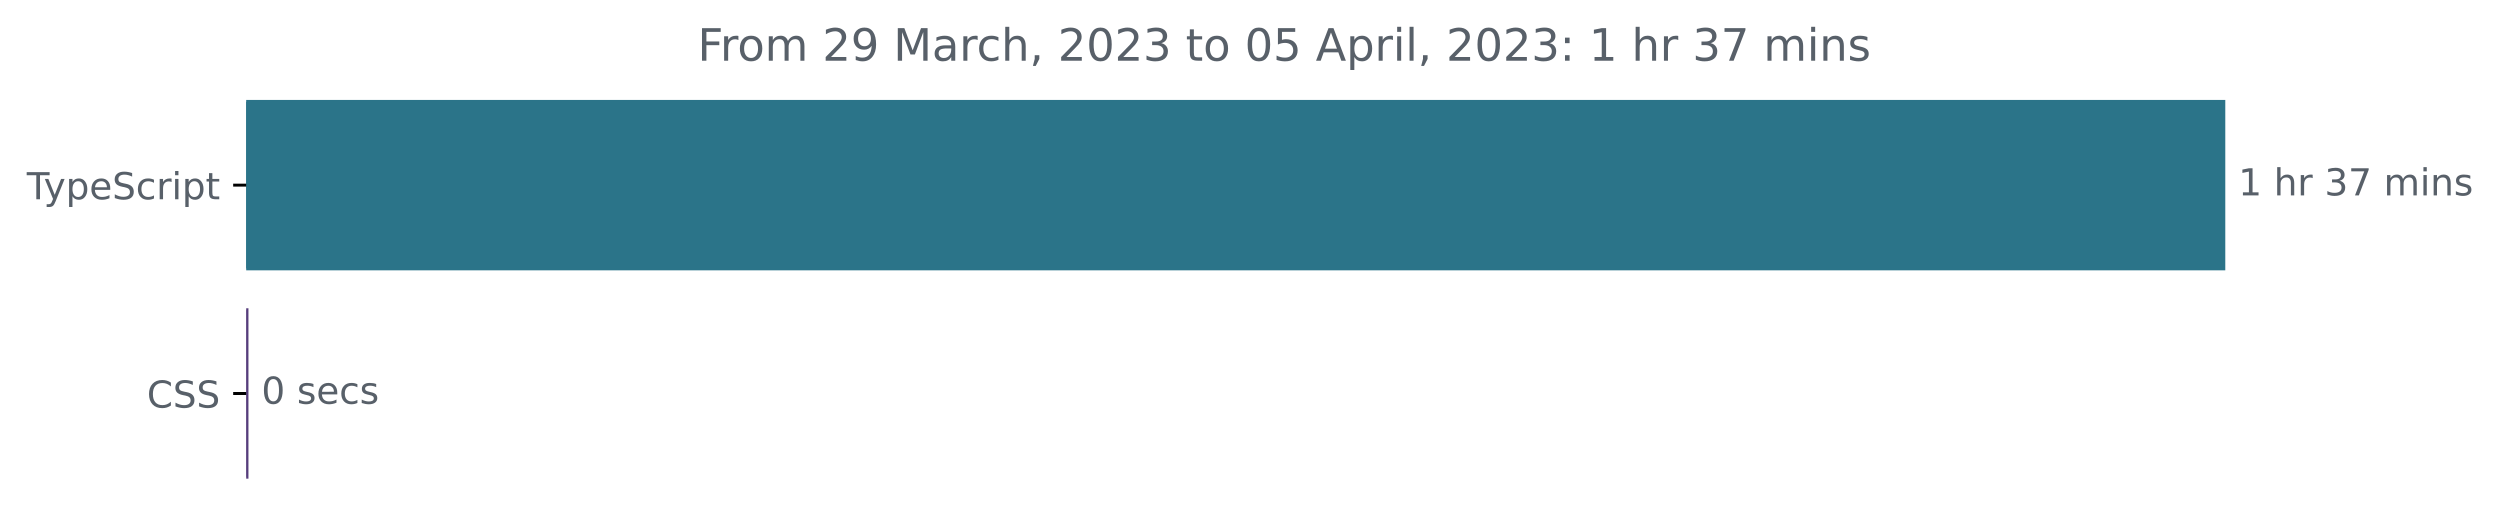
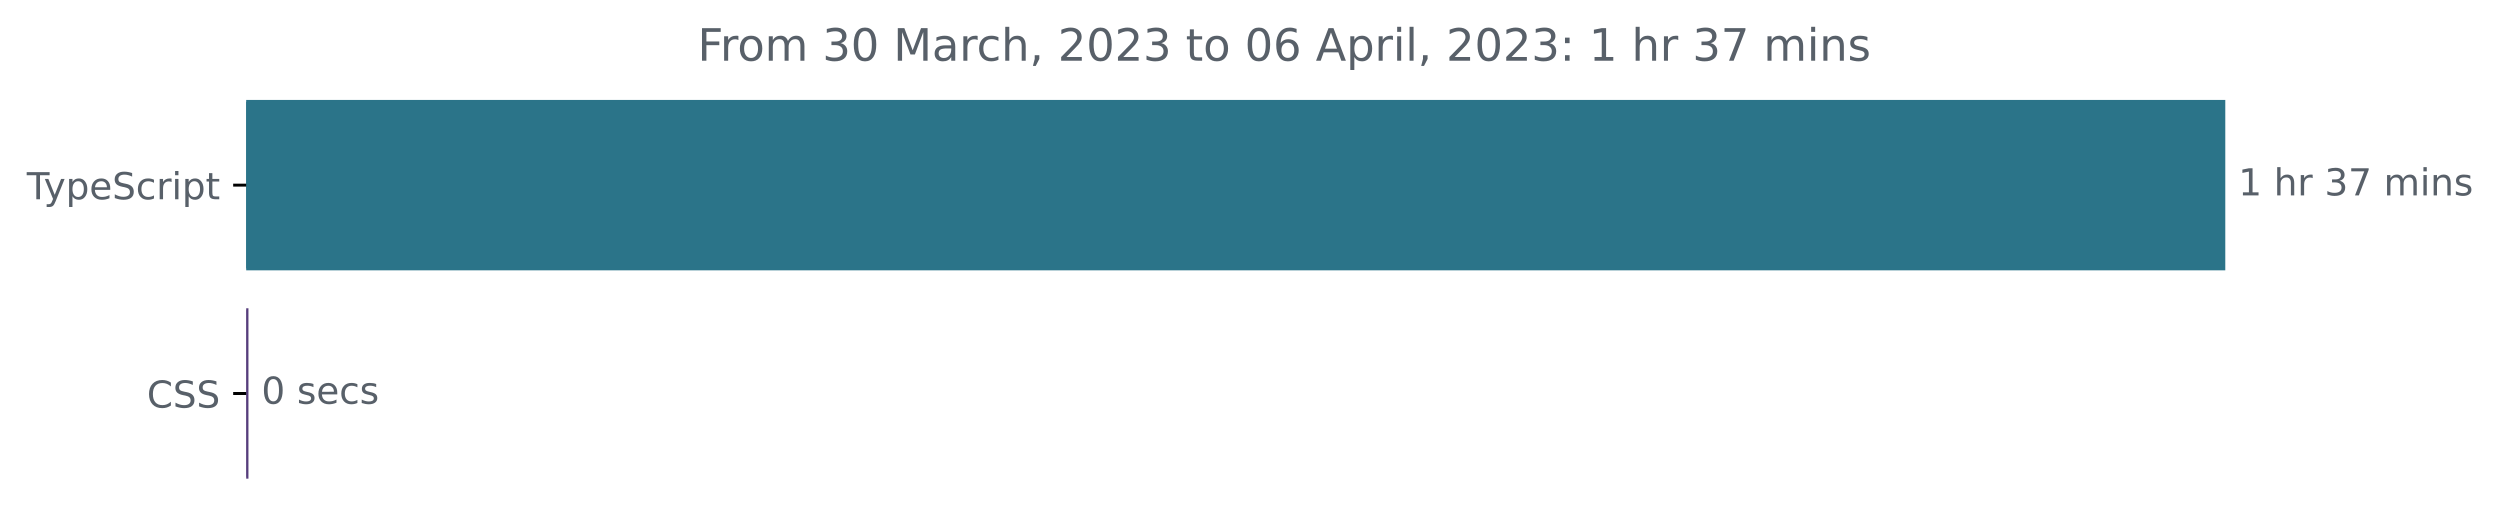
<svg xmlns="http://www.w3.org/2000/svg" xmlns:xlink="http://www.w3.org/1999/xlink" width="671.935pt" height="140.398pt" viewBox="0 0 671.935 140.398" version="1.1">
  <defs>
    <style type="text/css">*{stroke-linejoin: round; stroke-linecap: butt}</style>
  </defs>
  <g id="figure_1">
    <g id="patch_1">
      <path d="M -0 140.398  L 671.935 140.398  L 671.935 0  L -0 0  L -0 140.398  z " style="fill: none" />
    </g>
    <g id="axes_1">
      <g id="patch_2">
-         <path d="M 66.17 27.358  L 597.599 27.358  L 597.599 72.158  L 66.17 72.158  z " clip-path="url(#p245b9ba43d)" style="fill: #2b7489; stroke: #2b7489; stroke-linejoin: miter" />
+         <path d="M 66.17 27.358  L 597.599 27.358  L 597.599 72.158  L 66.17 72.158  z " clip-path="url(#p9938faed00)" style="fill: #2b7489; stroke: #2b7489; stroke-linejoin: miter" />
      </g>
      <g id="patch_3">
-         <path d="M 66.17 83.358  L 66.277 83.358  L 66.277 128.158  L 66.17 128.158  z " clip-path="url(#p245b9ba43d)" style="fill: #563d7c; stroke: #563d7c; stroke-linejoin: miter" />
+         <path d="M 66.17 83.358  L 66.277 83.358  L 66.277 128.158  L 66.17 128.158  z " clip-path="url(#p9938faed00)" style="fill: #563d7c; stroke: #563d7c; stroke-linejoin: miter" />
      </g>
      <g id="matplotlib.axis_1" />
      <g id="matplotlib.axis_2">
        <g id="ytick_1">
          <g id="line2d_1">
            <defs>
-               <path id="m23ffd4a93f" d="M 0 0  L -3.5 0  " style="stroke: #000000; stroke-width: 0.8" />
+               <path id="m5fad34fffa" d="M 0 0  L -3.5 0  " style="stroke: #000000; stroke-width: 0.8" />
            </defs>
            <g>
-               <use xlink:href="#m23ffd4a93f" x="66.17" y="49.758" style="stroke: #000000; stroke-width: 0.8" />
+               <use xlink:href="#m5fad34fffa" x="66.17" y="49.758" style="stroke: #000000; stroke-width: 0.8" />
            </g>
          </g>
          <g id="text_1">
            <g style="fill: #586069" transform="translate(7.2 53.55734)scale(0.1 -0.1)">
              <defs>
                <path id="DejaVuSans-54" d="M -19 4666  L 3928 4666  L 3928 4134  L 2272 4134  L 2272 0  L 1638 0  L 1638 4134  L -19 4134  L -19 4666  z " transform="scale(0.015625)" />
                <path id="DejaVuSans-79" d="M 2059 -325  Q 1816 -950 1584 -1140  Q 1353 -1331 966 -1331  L 506 -1331  L 506 -850  L 844 -850  Q 1081 -850 1212 -737  Q 1344 -625 1503 -206  L 1606 56  L 191 3500  L 800 3500  L 1894 763  L 2988 3500  L 3597 3500  L 2059 -325  z " transform="scale(0.015625)" />
                <path id="DejaVuSans-70" d="M 1159 525  L 1159 -1331  L 581 -1331  L 581 3500  L 1159 3500  L 1159 2969  Q 1341 3281 1617 3432  Q 1894 3584 2278 3584  Q 2916 3584 3314 3078  Q 3713 2572 3713 1747  Q 3713 922 3314 415  Q 2916 -91 2278 -91  Q 1894 -91 1617 61  Q 1341 213 1159 525  z M 3116 1747  Q 3116 2381 2855 2742  Q 2594 3103 2138 3103  Q 1681 3103 1420 2742  Q 1159 2381 1159 1747  Q 1159 1113 1420 752  Q 1681 391 2138 391  Q 2594 391 2855 752  Q 3116 1113 3116 1747  z " transform="scale(0.015625)" />
                <path id="DejaVuSans-65" d="M 3597 1894  L 3597 1613  L 953 1613  Q 991 1019 1311 708  Q 1631 397 2203 397  Q 2534 397 2845 478  Q 3156 559 3463 722  L 3463 178  Q 3153 47 2828 -22  Q 2503 -91 2169 -91  Q 1331 -91 842 396  Q 353 884 353 1716  Q 353 2575 817 3079  Q 1281 3584 2069 3584  Q 2775 3584 3186 3129  Q 3597 2675 3597 1894  z M 3022 2063  Q 3016 2534 2758 2815  Q 2500 3097 2075 3097  Q 1594 3097 1305 2825  Q 1016 2553 972 2059  L 3022 2063  z " transform="scale(0.015625)" />
                <path id="DejaVuSans-53" d="M 3425 4513  L 3425 3897  Q 3066 4069 2747 4153  Q 2428 4238 2131 4238  Q 1616 4238 1336 4038  Q 1056 3838 1056 3469  Q 1056 3159 1242 3001  Q 1428 2844 1947 2747  L 2328 2669  Q 3034 2534 3370 2195  Q 3706 1856 3706 1288  Q 3706 609 3251 259  Q 2797 -91 1919 -91  Q 1588 -91 1214 -16  Q 841 59 441 206  L 441 856  Q 825 641 1194 531  Q 1563 422 1919 422  Q 2459 422 2753 634  Q 3047 847 3047 1241  Q 3047 1584 2836 1778  Q 2625 1972 2144 2069  L 1759 2144  Q 1053 2284 737 2584  Q 422 2884 422 3419  Q 422 4038 858 4394  Q 1294 4750 2059 4750  Q 2388 4750 2728 4690  Q 3069 4631 3425 4513  z " transform="scale(0.015625)" />
                <path id="DejaVuSans-63" d="M 3122 3366  L 3122 2828  Q 2878 2963 2633 3030  Q 2388 3097 2138 3097  Q 1578 3097 1268 2742  Q 959 2388 959 1747  Q 959 1106 1268 751  Q 1578 397 2138 397  Q 2388 397 2633 464  Q 2878 531 3122 666  L 3122 134  Q 2881 22 2623 -34  Q 2366 -91 2075 -91  Q 1284 -91 818 406  Q 353 903 353 1747  Q 353 2603 823 3093  Q 1294 3584 2113 3584  Q 2378 3584 2631 3529  Q 2884 3475 3122 3366  z " transform="scale(0.015625)" />
                <path id="DejaVuSans-72" d="M 2631 2963  Q 2534 3019 2420 3045  Q 2306 3072 2169 3072  Q 1681 3072 1420 2755  Q 1159 2438 1159 1844  L 1159 0  L 581 0  L 581 3500  L 1159 3500  L 1159 2956  Q 1341 3275 1631 3429  Q 1922 3584 2338 3584  Q 2397 3584 2469 3576  Q 2541 3569 2628 3553  L 2631 2963  z " transform="scale(0.015625)" />
                <path id="DejaVuSans-69" d="M 603 3500  L 1178 3500  L 1178 0  L 603 0  L 603 3500  z M 603 4863  L 1178 4863  L 1178 4134  L 603 4134  L 603 4863  z " transform="scale(0.015625)" />
                <path id="DejaVuSans-74" d="M 1172 4494  L 1172 3500  L 2356 3500  L 2356 3053  L 1172 3053  L 1172 1153  Q 1172 725 1289 603  Q 1406 481 1766 481  L 2356 481  L 2356 0  L 1766 0  Q 1100 0 847 248  Q 594 497 594 1153  L 594 3053  L 172 3053  L 172 3500  L 594 3500  L 594 4494  L 1172 4494  z " transform="scale(0.015625)" />
              </defs>
              <use xlink:href="#DejaVuSans-54" />
              <use xlink:href="#DejaVuSans-79" x="45.459" />
              <use xlink:href="#DejaVuSans-70" x="104.639" />
              <use xlink:href="#DejaVuSans-65" x="168.115" />
              <use xlink:href="#DejaVuSans-53" x="229.639" />
              <use xlink:href="#DejaVuSans-63" x="293.115" />
              <use xlink:href="#DejaVuSans-72" x="348.096" />
              <use xlink:href="#DejaVuSans-69" x="389.209" />
              <use xlink:href="#DejaVuSans-70" x="416.992" />
              <use xlink:href="#DejaVuSans-74" x="480.469" />
            </g>
          </g>
        </g>
        <g id="ytick_2">
          <g id="line2d_2">
            <g>
-               <use xlink:href="#m23ffd4a93f" x="66.17" y="105.758" style="stroke: #000000; stroke-width: 0.8" />
+               <use xlink:href="#m5fad34fffa" x="66.17" y="105.758" style="stroke: #000000; stroke-width: 0.8" />
            </g>
          </g>
          <g id="text_2">
            <g style="fill: #586069" transform="translate(39.49063 109.5573)scale(0.1 -0.1)">
              <defs>
                <path id="DejaVuSans-43" d="M 4122 4306  L 4122 3641  Q 3803 3938 3442 4084  Q 3081 4231 2675 4231  Q 1875 4231 1450 3742  Q 1025 3253 1025 2328  Q 1025 1406 1450 917  Q 1875 428 2675 428  Q 3081 428 3442 575  Q 3803 722 4122 1019  L 4122 359  Q 3791 134 3420 21  Q 3050 -91 2638 -91  Q 1578 -91 968 557  Q 359 1206 359 2328  Q 359 3453 968 4101  Q 1578 4750 2638 4750  Q 3056 4750 3426 4639  Q 3797 4528 4122 4306  z " transform="scale(0.015625)" />
              </defs>
              <use xlink:href="#DejaVuSans-43" />
              <use xlink:href="#DejaVuSans-53" x="69.824" />
              <use xlink:href="#DejaVuSans-53" x="133.301" />
            </g>
          </g>
        </g>
      </g>
      <g id="text_3">
        <g style="fill: #586069" transform="translate(601.5989 52.5175)scale(0.1 -0.1)">
          <defs>
            <path id="DejaVuSans-31" d="M 794 531  L 1825 531  L 1825 4091  L 703 3866  L 703 4441  L 1819 4666  L 2450 4666  L 2450 531  L 3481 531  L 3481 0  L 794 0  L 794 531  z " transform="scale(0.015625)" />
            <path id="DejaVuSans-20" transform="scale(0.015625)" />
            <path id="DejaVuSans-68" d="M 3513 2113  L 3513 0  L 2938 0  L 2938 2094  Q 2938 2591 2744 2837  Q 2550 3084 2163 3084  Q 1697 3084 1428 2787  Q 1159 2491 1159 1978  L 1159 0  L 581 0  L 581 4863  L 1159 4863  L 1159 2956  Q 1366 3272 1645 3428  Q 1925 3584 2291 3584  Q 2894 3584 3203 3211  Q 3513 2838 3513 2113  z " transform="scale(0.015625)" />
            <path id="DejaVuSans-33" d="M 2597 2516  Q 3050 2419 3304 2112  Q 3559 1806 3559 1356  Q 3559 666 3084 287  Q 2609 -91 1734 -91  Q 1441 -91 1130 -33  Q 819 25 488 141  L 488 750  Q 750 597 1062 519  Q 1375 441 1716 441  Q 2309 441 2620 675  Q 2931 909 2931 1356  Q 2931 1769 2642 2001  Q 2353 2234 1838 2234  L 1294 2234  L 1294 2753  L 1863 2753  Q 2328 2753 2575 2939  Q 2822 3125 2822 3475  Q 2822 3834 2567 4026  Q 2313 4219 1838 4219  Q 1578 4219 1281 4162  Q 984 4106 628 3988  L 628 4550  Q 988 4650 1302 4700  Q 1616 4750 1894 4750  Q 2613 4750 3031 4423  Q 3450 4097 3450 3541  Q 3450 3153 3228 2886  Q 3006 2619 2597 2516  z " transform="scale(0.015625)" />
            <path id="DejaVuSans-37" d="M 525 4666  L 3525 4666  L 3525 4397  L 1831 0  L 1172 0  L 2766 4134  L 525 4134  L 525 4666  z " transform="scale(0.015625)" />
            <path id="DejaVuSans-6d" d="M 3328 2828  Q 3544 3216 3844 3400  Q 4144 3584 4550 3584  Q 5097 3584 5394 3201  Q 5691 2819 5691 2113  L 5691 0  L 5113 0  L 5113 2094  Q 5113 2597 4934 2840  Q 4756 3084 4391 3084  Q 3944 3084 3684 2787  Q 3425 2491 3425 1978  L 3425 0  L 2847 0  L 2847 2094  Q 2847 2600 2669 2842  Q 2491 3084 2119 3084  Q 1678 3084 1418 2786  Q 1159 2488 1159 1978  L 1159 0  L 581 0  L 581 3500  L 1159 3500  L 1159 2956  Q 1356 3278 1631 3431  Q 1906 3584 2284 3584  Q 2666 3584 2933 3390  Q 3200 3197 3328 2828  z " transform="scale(0.015625)" />
            <path id="DejaVuSans-6e" d="M 3513 2113  L 3513 0  L 2938 0  L 2938 2094  Q 2938 2591 2744 2837  Q 2550 3084 2163 3084  Q 1697 3084 1428 2787  Q 1159 2491 1159 1978  L 1159 0  L 581 0  L 581 3500  L 1159 3500  L 1159 2956  Q 1366 3272 1645 3428  Q 1925 3584 2291 3584  Q 2894 3584 3203 3211  Q 3513 2838 3513 2113  z " transform="scale(0.015625)" />
            <path id="DejaVuSans-73" d="M 2834 3397  L 2834 2853  Q 2591 2978 2328 3040  Q 2066 3103 1784 3103  Q 1356 3103 1142 2972  Q 928 2841 928 2578  Q 928 2378 1081 2264  Q 1234 2150 1697 2047  L 1894 2003  Q 2506 1872 2764 1633  Q 3022 1394 3022 966  Q 3022 478 2636 193  Q 2250 -91 1575 -91  Q 1294 -91 989 -36  Q 684 19 347 128  L 347 722  Q 666 556 975 473  Q 1284 391 1588 391  Q 1994 391 2212 530  Q 2431 669 2431 922  Q 2431 1156 2273 1281  Q 2116 1406 1581 1522  L 1381 1569  Q 847 1681 609 1914  Q 372 2147 372 2553  Q 372 3047 722 3315  Q 1072 3584 1716 3584  Q 2034 3584 2315 3537  Q 2597 3491 2834 3397  z " transform="scale(0.015625)" />
          </defs>
          <use xlink:href="#DejaVuSans-31" />
          <use xlink:href="#DejaVuSans-20" x="63.623" />
          <use xlink:href="#DejaVuSans-68" x="95.41" />
          <use xlink:href="#DejaVuSans-72" x="158.789" />
          <use xlink:href="#DejaVuSans-20" x="199.902" />
          <use xlink:href="#DejaVuSans-33" x="231.689" />
          <use xlink:href="#DejaVuSans-37" x="295.312" />
          <use xlink:href="#DejaVuSans-20" x="358.936" />
          <use xlink:href="#DejaVuSans-6d" x="390.723" />
          <use xlink:href="#DejaVuSans-69" x="488.135" />
          <use xlink:href="#DejaVuSans-6e" x="515.918" />
          <use xlink:href="#DejaVuSans-73" x="579.297" />
        </g>
      </g>
      <g id="text_4">
        <g style="fill: #586069" transform="translate(70.27662 108.5175)scale(0.1 -0.1)">
          <defs>
            <path id="DejaVuSans-30" d="M 2034 4250  Q 1547 4250 1301 3770  Q 1056 3291 1056 2328  Q 1056 1369 1301 889  Q 1547 409 2034 409  Q 2525 409 2770 889  Q 3016 1369 3016 2328  Q 3016 3291 2770 3770  Q 2525 4250 2034 4250  z M 2034 4750  Q 2819 4750 3233 4129  Q 3647 3509 3647 2328  Q 3647 1150 3233 529  Q 2819 -91 2034 -91  Q 1250 -91 836 529  Q 422 1150 422 2328  Q 422 3509 836 4129  Q 1250 4750 2034 4750  z " transform="scale(0.015625)" />
          </defs>
          <use xlink:href="#DejaVuSans-30" />
          <use xlink:href="#DejaVuSans-20" x="63.623" />
          <use xlink:href="#DejaVuSans-73" x="95.41" />
          <use xlink:href="#DejaVuSans-65" x="147.51" />
          <use xlink:href="#DejaVuSans-63" x="209.033" />
          <use xlink:href="#DejaVuSans-73" x="264.014" />
        </g>
      </g>
      <g id="text_5">
        <g style="fill: #586069" transform="translate(187.5016 16.31812)scale(0.12 -0.12)">
          <defs>
            <path id="DejaVuSans-46" d="M 628 4666  L 3309 4666  L 3309 4134  L 1259 4134  L 1259 2759  L 3109 2759  L 3109 2228  L 1259 2228  L 1259 0  L 628 0  L 628 4666  z " transform="scale(0.015625)" />
            <path id="DejaVuSans-6f" d="M 1959 3097  Q 1497 3097 1228 2736  Q 959 2375 959 1747  Q 959 1119 1226 758  Q 1494 397 1959 397  Q 2419 397 2687 759  Q 2956 1122 2956 1747  Q 2956 2369 2687 2733  Q 2419 3097 1959 3097  z M 1959 3584  Q 2709 3584 3137 3096  Q 3566 2609 3566 1747  Q 3566 888 3137 398  Q 2709 -91 1959 -91  Q 1206 -91 779 398  Q 353 888 353 1747  Q 353 2609 779 3096  Q 1206 3584 1959 3584  z " transform="scale(0.015625)" />
-             <path id="DejaVuSans-32" d="M 1228 531  L 3431 531  L 3431 0  L 469 0  L 469 531  Q 828 903 1448 1529  Q 2069 2156 2228 2338  Q 2531 2678 2651 2914  Q 2772 3150 2772 3378  Q 2772 3750 2511 3984  Q 2250 4219 1831 4219  Q 1534 4219 1204 4116  Q 875 4013 500 3803  L 500 4441  Q 881 4594 1212 4672  Q 1544 4750 1819 4750  Q 2544 4750 2975 4387  Q 3406 4025 3406 3419  Q 3406 3131 3298 2873  Q 3191 2616 2906 2266  Q 2828 2175 2409 1742  Q 1991 1309 1228 531  z " transform="scale(0.015625)" />
-             <path id="DejaVuSans-39" d="M 703 97  L 703 672  Q 941 559 1184 500  Q 1428 441 1663 441  Q 2288 441 2617 861  Q 2947 1281 2994 2138  Q 2813 1869 2534 1725  Q 2256 1581 1919 1581  Q 1219 1581 811 2004  Q 403 2428 403 3163  Q 403 3881 828 4315  Q 1253 4750 1959 4750  Q 2769 4750 3195 4129  Q 3622 3509 3622 2328  Q 3622 1225 3098 567  Q 2575 -91 1691 -91  Q 1453 -91 1209 -44  Q 966 3 703 97  z M 1959 2075  Q 2384 2075 2632 2365  Q 2881 2656 2881 3163  Q 2881 3666 2632 3958  Q 2384 4250 1959 4250  Q 1534 4250 1286 3958  Q 1038 3666 1038 3163  Q 1038 2656 1286 2365  Q 1534 2075 1959 2075  z " transform="scale(0.015625)" />
            <path id="DejaVuSans-4d" d="M 628 4666  L 1569 4666  L 2759 1491  L 3956 4666  L 4897 4666  L 4897 0  L 4281 0  L 4281 4097  L 3078 897  L 2444 897  L 1241 4097  L 1241 0  L 628 0  L 628 4666  z " transform="scale(0.015625)" />
            <path id="DejaVuSans-61" d="M 2194 1759  Q 1497 1759 1228 1600  Q 959 1441 959 1056  Q 959 750 1161 570  Q 1363 391 1709 391  Q 2188 391 2477 730  Q 2766 1069 2766 1631  L 2766 1759  L 2194 1759  z M 3341 1997  L 3341 0  L 2766 0  L 2766 531  Q 2569 213 2275 61  Q 1981 -91 1556 -91  Q 1019 -91 701 211  Q 384 513 384 1019  Q 384 1609 779 1909  Q 1175 2209 1959 2209  L 2766 2209  L 2766 2266  Q 2766 2663 2505 2880  Q 2244 3097 1772 3097  Q 1472 3097 1187 3025  Q 903 2953 641 2809  L 641 3341  Q 956 3463 1253 3523  Q 1550 3584 1831 3584  Q 2591 3584 2966 3190  Q 3341 2797 3341 1997  z " transform="scale(0.015625)" />
            <path id="DejaVuSans-2c" d="M 750 794  L 1409 794  L 1409 256  L 897 -744  L 494 -744  L 750 256  L 750 794  z " transform="scale(0.015625)" />
-             <path id="DejaVuSans-35" d="M 691 4666  L 3169 4666  L 3169 4134  L 1269 4134  L 1269 2991  Q 1406 3038 1543 3061  Q 1681 3084 1819 3084  Q 2600 3084 3056 2656  Q 3513 2228 3513 1497  Q 3513 744 3044 326  Q 2575 -91 1722 -91  Q 1428 -91 1123 -41  Q 819 9 494 109  L 494 744  Q 775 591 1075 516  Q 1375 441 1709 441  Q 2250 441 2565 725  Q 2881 1009 2881 1497  Q 2881 1984 2565 2268  Q 2250 2553 1709 2553  Q 1456 2553 1204 2497  Q 953 2441 691 2322  L 691 4666  z " transform="scale(0.015625)" />
+             <path id="DejaVuSans-32" d="M 1228 531  L 3431 531  L 3431 0  L 469 0  L 469 531  Q 828 903 1448 1529  Q 2069 2156 2228 2338  Q 2531 2678 2651 2914  Q 2772 3150 2772 3378  Q 2772 3750 2511 3984  Q 2250 4219 1831 4219  Q 1534 4219 1204 4116  Q 875 4013 500 3803  L 500 4441  Q 881 4594 1212 4672  Q 1544 4750 1819 4750  Q 2544 4750 2975 4387  Q 3406 4025 3406 3419  Q 3406 3131 3298 2873  Q 3191 2616 2906 2266  Q 2828 2175 2409 1742  Q 1991 1309 1228 531  z " transform="scale(0.015625)" />
+             <path id="DejaVuSans-36" d="M 2113 2584  Q 1688 2584 1439 2293  Q 1191 2003 1191 1497  Q 1191 994 1439 701  Q 1688 409 2113 409  Q 2538 409 2786 701  Q 3034 994 3034 1497  Q 3034 2003 2786 2293  Q 2538 2584 2113 2584  z M 3366 4563  L 3366 3988  Q 3128 4100 2886 4159  Q 2644 4219 2406 4219  Q 1781 4219 1451 3797  Q 1122 3375 1075 2522  Q 1259 2794 1537 2939  Q 1816 3084 2150 3084  Q 2853 3084 3261 2657  Q 3669 2231 3669 1497  Q 3669 778 3244 343  Q 2819 -91 2113 -91  Q 1303 -91 875 529  Q 447 1150 447 2328  Q 447 3434 972 4092  Q 1497 4750 2381 4750  Q 2619 4750 2861 4703  Q 3103 4656 3366 4563  z " transform="scale(0.015625)" />
            <path id="DejaVuSans-41" d="M 2188 4044  L 1331 1722  L 3047 1722  L 2188 4044  z M 1831 4666  L 2547 4666  L 4325 0  L 3669 0  L 3244 1197  L 1141 1197  L 716 0  L 50 0  L 1831 4666  z " transform="scale(0.015625)" />
            <path id="DejaVuSans-6c" d="M 603 4863  L 1178 4863  L 1178 0  L 603 0  L 603 4863  z " transform="scale(0.015625)" />
            <path id="DejaVuSans-3a" d="M 750 794  L 1409 794  L 1409 0  L 750 0  L 750 794  z M 750 3309  L 1409 3309  L 1409 2516  L 750 2516  L 750 3309  z " transform="scale(0.015625)" />
          </defs>
          <use xlink:href="#DejaVuSans-46" />
          <use xlink:href="#DejaVuSans-72" x="50.27" />
          <use xlink:href="#DejaVuSans-6f" x="89.133" />
          <use xlink:href="#DejaVuSans-6d" x="150.314" />
          <use xlink:href="#DejaVuSans-20" x="247.727" />
-           <use xlink:href="#DejaVuSans-32" x="279.514" />
-           <use xlink:href="#DejaVuSans-39" x="343.137" />
+           <use xlink:href="#DejaVuSans-33" x="279.514" />
+           <use xlink:href="#DejaVuSans-30" x="343.137" />
          <use xlink:href="#DejaVuSans-20" x="406.76" />
          <use xlink:href="#DejaVuSans-4d" x="438.547" />
          <use xlink:href="#DejaVuSans-61" x="524.826" />
          <use xlink:href="#DejaVuSans-72" x="586.105" />
          <use xlink:href="#DejaVuSans-63" x="624.969" />
          <use xlink:href="#DejaVuSans-68" x="679.949" />
          <use xlink:href="#DejaVuSans-2c" x="743.328" />
          <use xlink:href="#DejaVuSans-20" x="775.115" />
          <use xlink:href="#DejaVuSans-32" x="806.902" />
          <use xlink:href="#DejaVuSans-30" x="870.525" />
          <use xlink:href="#DejaVuSans-32" x="934.148" />
          <use xlink:href="#DejaVuSans-33" x="997.771" />
          <use xlink:href="#DejaVuSans-20" x="1061.395" />
          <use xlink:href="#DejaVuSans-74" x="1093.182" />
          <use xlink:href="#DejaVuSans-6f" x="1132.391" />
          <use xlink:href="#DejaVuSans-20" x="1193.572" />
          <use xlink:href="#DejaVuSans-30" x="1225.359" />
-           <use xlink:href="#DejaVuSans-35" x="1288.982" />
+           <use xlink:href="#DejaVuSans-36" x="1288.982" />
          <use xlink:href="#DejaVuSans-20" x="1352.605" />
          <use xlink:href="#DejaVuSans-41" x="1384.393" />
          <use xlink:href="#DejaVuSans-70" x="1452.801" />
          <use xlink:href="#DejaVuSans-72" x="1516.277" />
          <use xlink:href="#DejaVuSans-69" x="1557.391" />
          <use xlink:href="#DejaVuSans-6c" x="1585.174" />
          <use xlink:href="#DejaVuSans-2c" x="1612.957" />
          <use xlink:href="#DejaVuSans-20" x="1644.744" />
          <use xlink:href="#DejaVuSans-32" x="1676.531" />
          <use xlink:href="#DejaVuSans-30" x="1740.154" />
          <use xlink:href="#DejaVuSans-32" x="1803.777" />
          <use xlink:href="#DejaVuSans-33" x="1867.4" />
          <use xlink:href="#DejaVuSans-3a" x="1931.023" />
          <use xlink:href="#DejaVuSans-20" x="1964.715" />
          <use xlink:href="#DejaVuSans-31" x="1996.502" />
          <use xlink:href="#DejaVuSans-20" x="2060.125" />
          <use xlink:href="#DejaVuSans-68" x="2091.912" />
          <use xlink:href="#DejaVuSans-72" x="2155.291" />
          <use xlink:href="#DejaVuSans-20" x="2196.404" />
          <use xlink:href="#DejaVuSans-33" x="2228.191" />
          <use xlink:href="#DejaVuSans-37" x="2291.814" />
          <use xlink:href="#DejaVuSans-20" x="2355.438" />
          <use xlink:href="#DejaVuSans-6d" x="2387.225" />
          <use xlink:href="#DejaVuSans-69" x="2484.637" />
          <use xlink:href="#DejaVuSans-6e" x="2512.42" />
          <use xlink:href="#DejaVuSans-73" x="2575.799" />
        </g>
      </g>
    </g>
  </g>
  <defs>
-     <clipPath id="p245b9ba43d">
+     <clipPath id="p9938faed00">
      <rect x="66.17" y="22.318" width="558" height="110.88" />
    </clipPath>
  </defs>
</svg>
